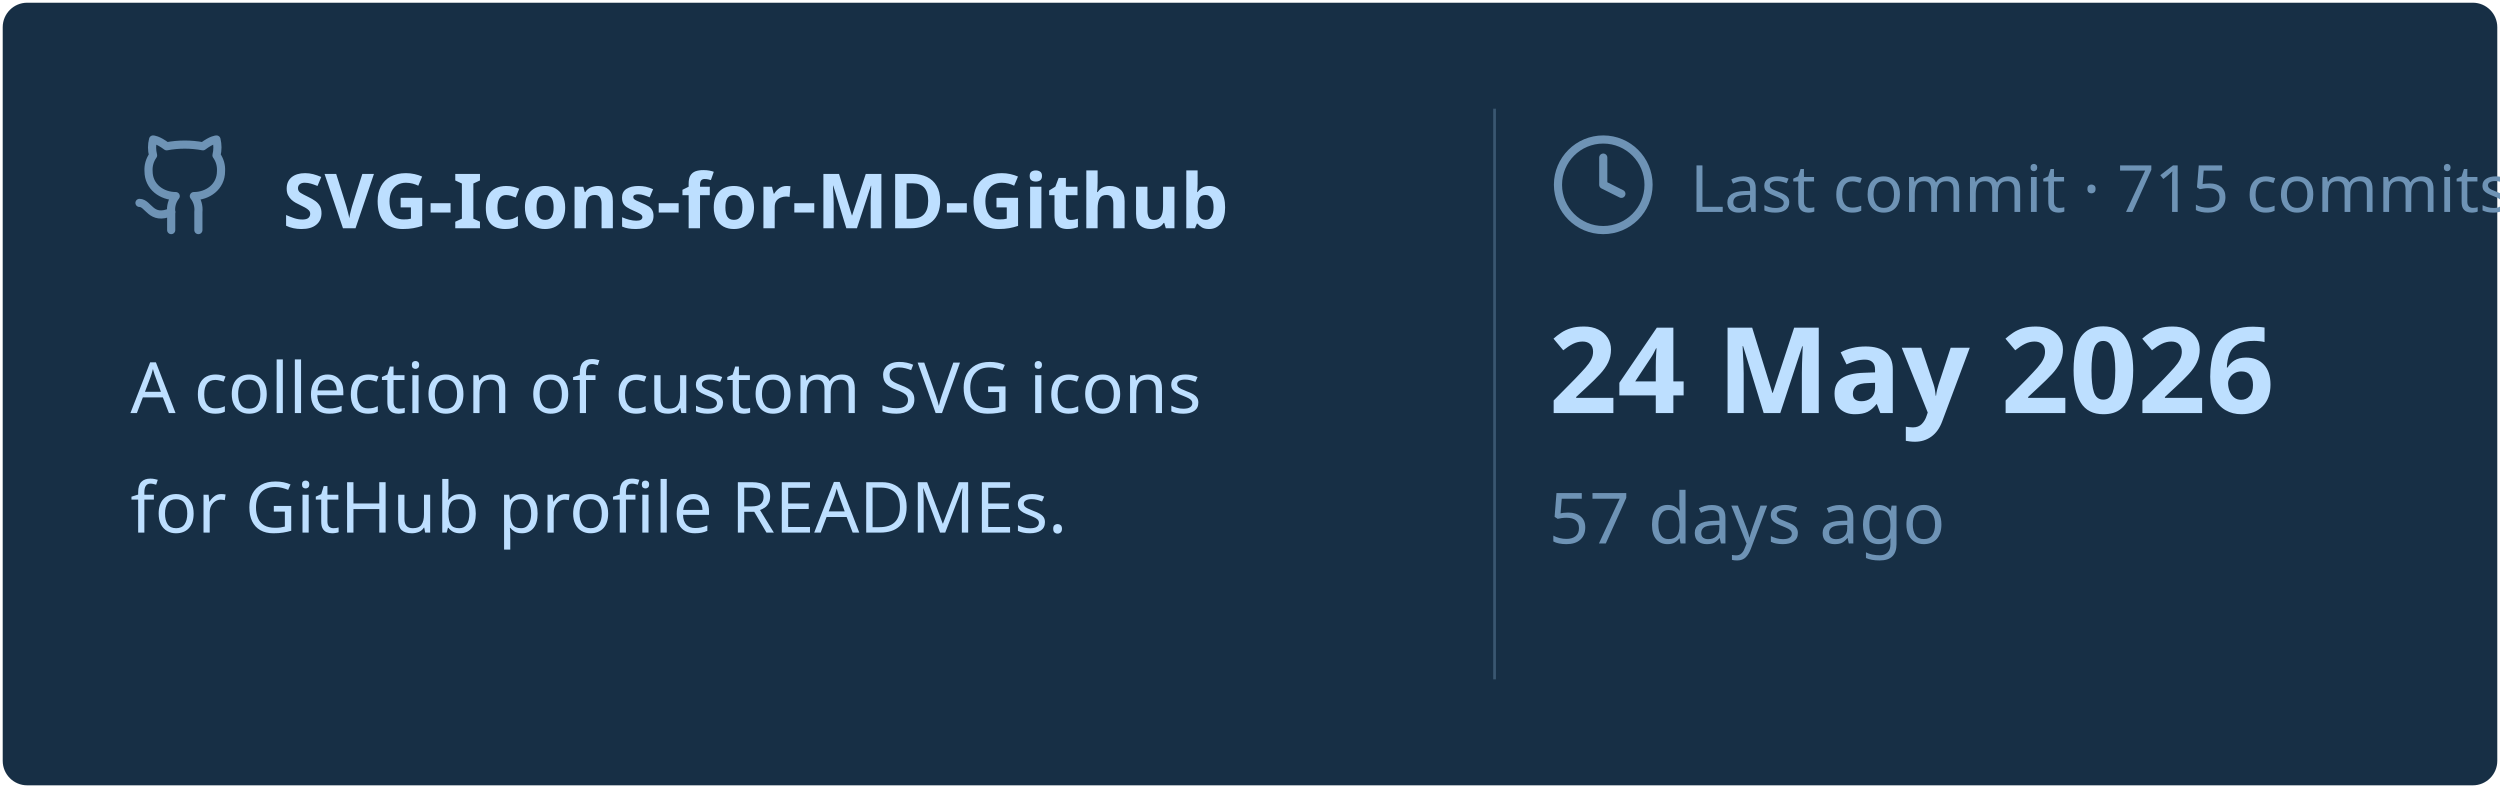
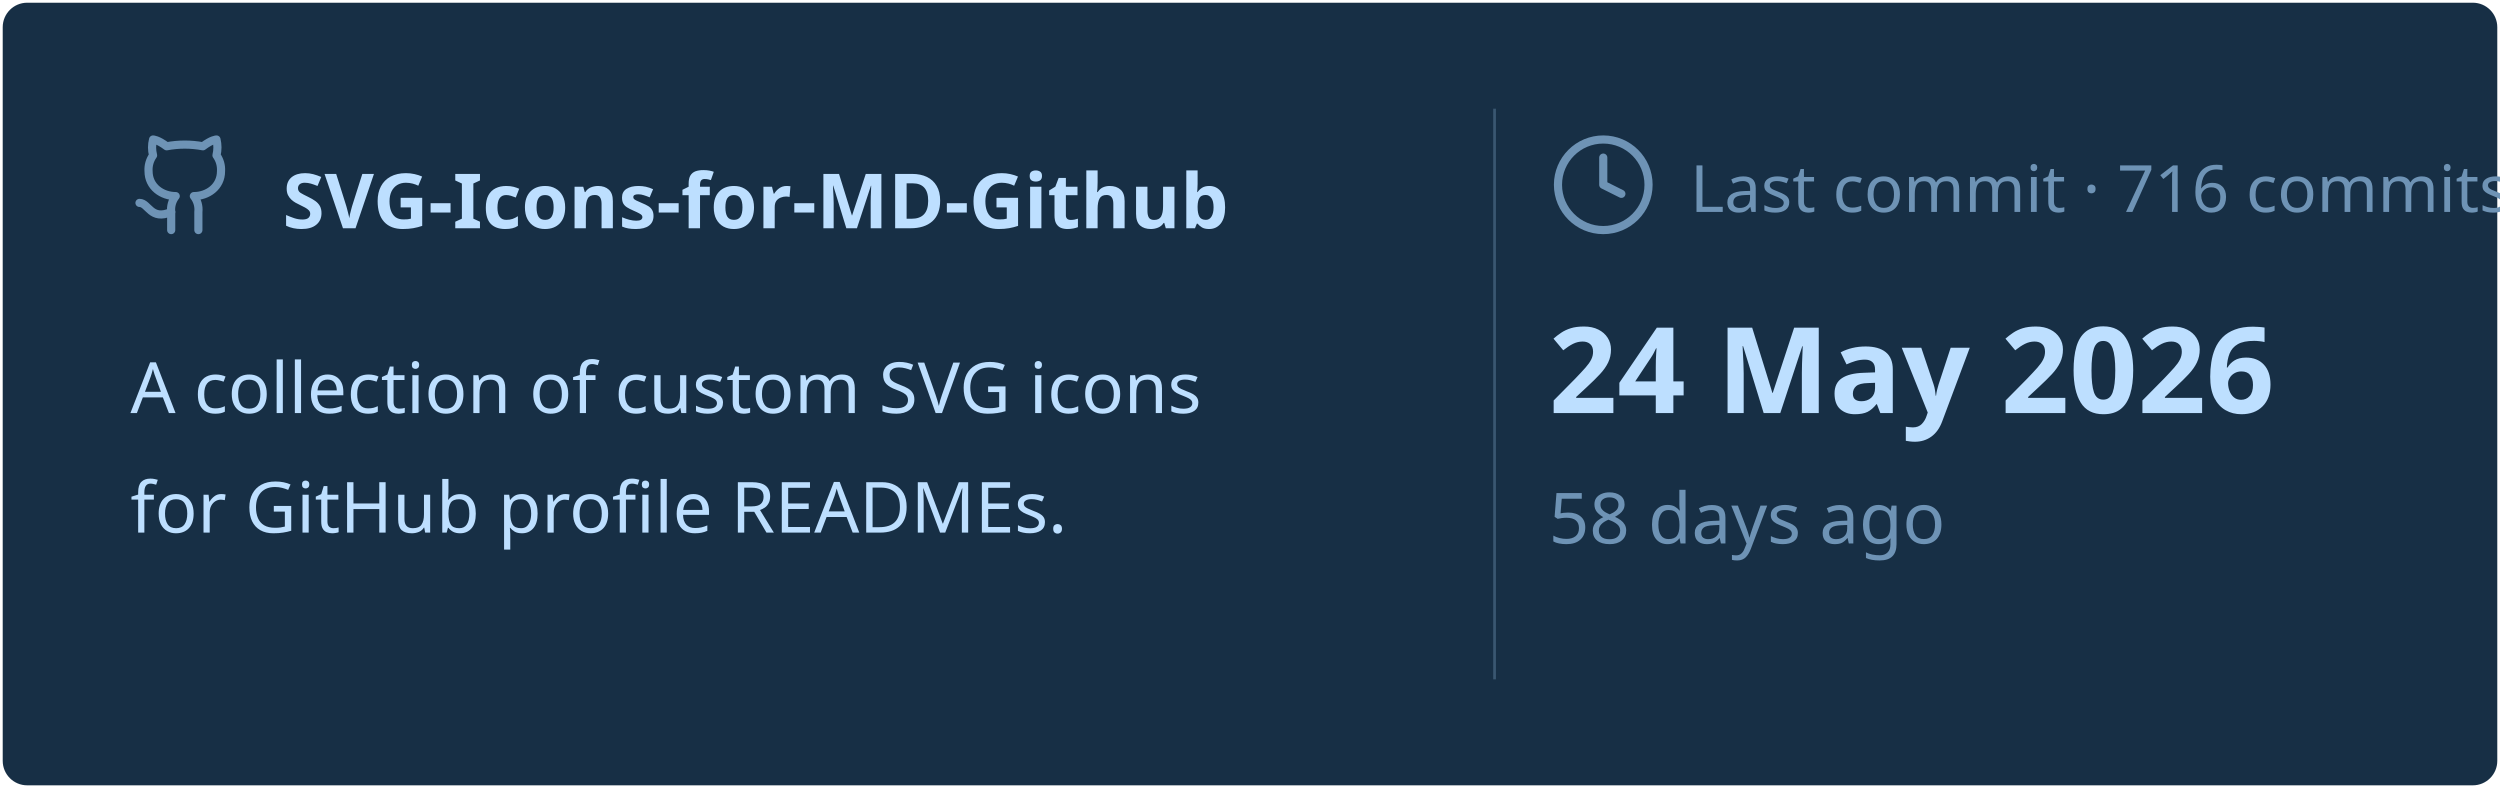
<svg xmlns="http://www.w3.org/2000/svg" viewBox="0 0 460 145" width="460px" height="145px">
  <rect stroke="#000000" stroke-opacity="0" fill="#172F45" rx="4.5" x="0.5" y="0.5" width="459" height="144" />
  <g transform="translate(24, 42)">
    <svg x="0" y="-18" width="20" height="20" viewBox="0 0 24 24" fill="none" stroke="#6E93B5" stroke-width="1.8" stroke-linecap="round" stroke-linejoin="round">
      <path d="M15 22v-4a4.8 4.8 0 0 0-1-3.5c3 0 6-2 6-5.5.08-1.25-.27-2.48-1-3.5.28-1.15.28-2.35 0-3.5 0 0-1 0-3 1.5-2.64-.5-5.36-.5-8 0C6 2 5 2 5 2c-.3 1.15-.3 2.35 0 3.5A5.403 5.403 0 0 0 4 9c0 3.5 3 5.5 6 5.5-.39.49-.68 1.05-.85 1.65-.17.6-.22 1.23-.15 1.85v4" />
      <path d="M9 18c-4.51 2-5-2-7-2" />
    </svg>
    <text x="28" y="0" font-family="&quot;Segoe UI&quot;, Ubuntu, sans-serif" font-size="14" font-weight="700" fill="#BDDFFF">SVG-Icons-for-MD-Github</text>
  </g>
  <text x="24" y="76" font-family="&quot;Segoe UI&quot;, Ubuntu, sans-serif" font-size="13" font-weight="400" fill="#BDDFFF">A collection of custom SVG icons</text>
  <text x="24" y="98" font-family="&quot;Segoe UI&quot;, Ubuntu, sans-serif" font-size="13" font-weight="400" fill="#BDDFFF">for GitHub profile READMEs.</text>
  <line x1="275" y1="20" x2="275" y2="125" stroke="#6E93B5" stroke-width="0.5" stroke-opacity="0.4" />
  <svg x="285" y="24" width="20" height="20" viewBox="0 0 24 24" fill="none" stroke="#6E93B5" stroke-width="1.8" stroke-linecap="round" stroke-linejoin="round">
    <circle cx="12" cy="12" r="10" />
    <polyline points="12 6 12 12 16 14" />
  </svg>
-   <text x="311" y="39" font-family="&quot;Segoe UI&quot;, Ubuntu, sans-serif" font-size="12" font-weight="400" fill="#6E93B5">Last commit · 715 commits</text>
+   <text x="311" y="39" font-family="&quot;Segoe UI&quot;, Ubuntu, sans-serif" font-size="12" font-weight="400" fill="#6E93B5">Last commit · 716 commits</text>
  <text x="285" y="76" font-family="&quot;Segoe UI&quot;, Ubuntu, sans-serif" font-size="22" font-weight="700" fill="#BDDFFF">24 May 2026</text>
-   <text x="285" y="100" font-family="&quot;Segoe UI&quot;, Ubuntu, sans-serif" font-size="13" font-weight="400" fill="#6E93B5">57 days ago</text>
+   <text x="285" y="100" font-family="&quot;Segoe UI&quot;, Ubuntu, sans-serif" font-size="13" font-weight="400" fill="#6E93B5">58 days ago</text>
</svg>
